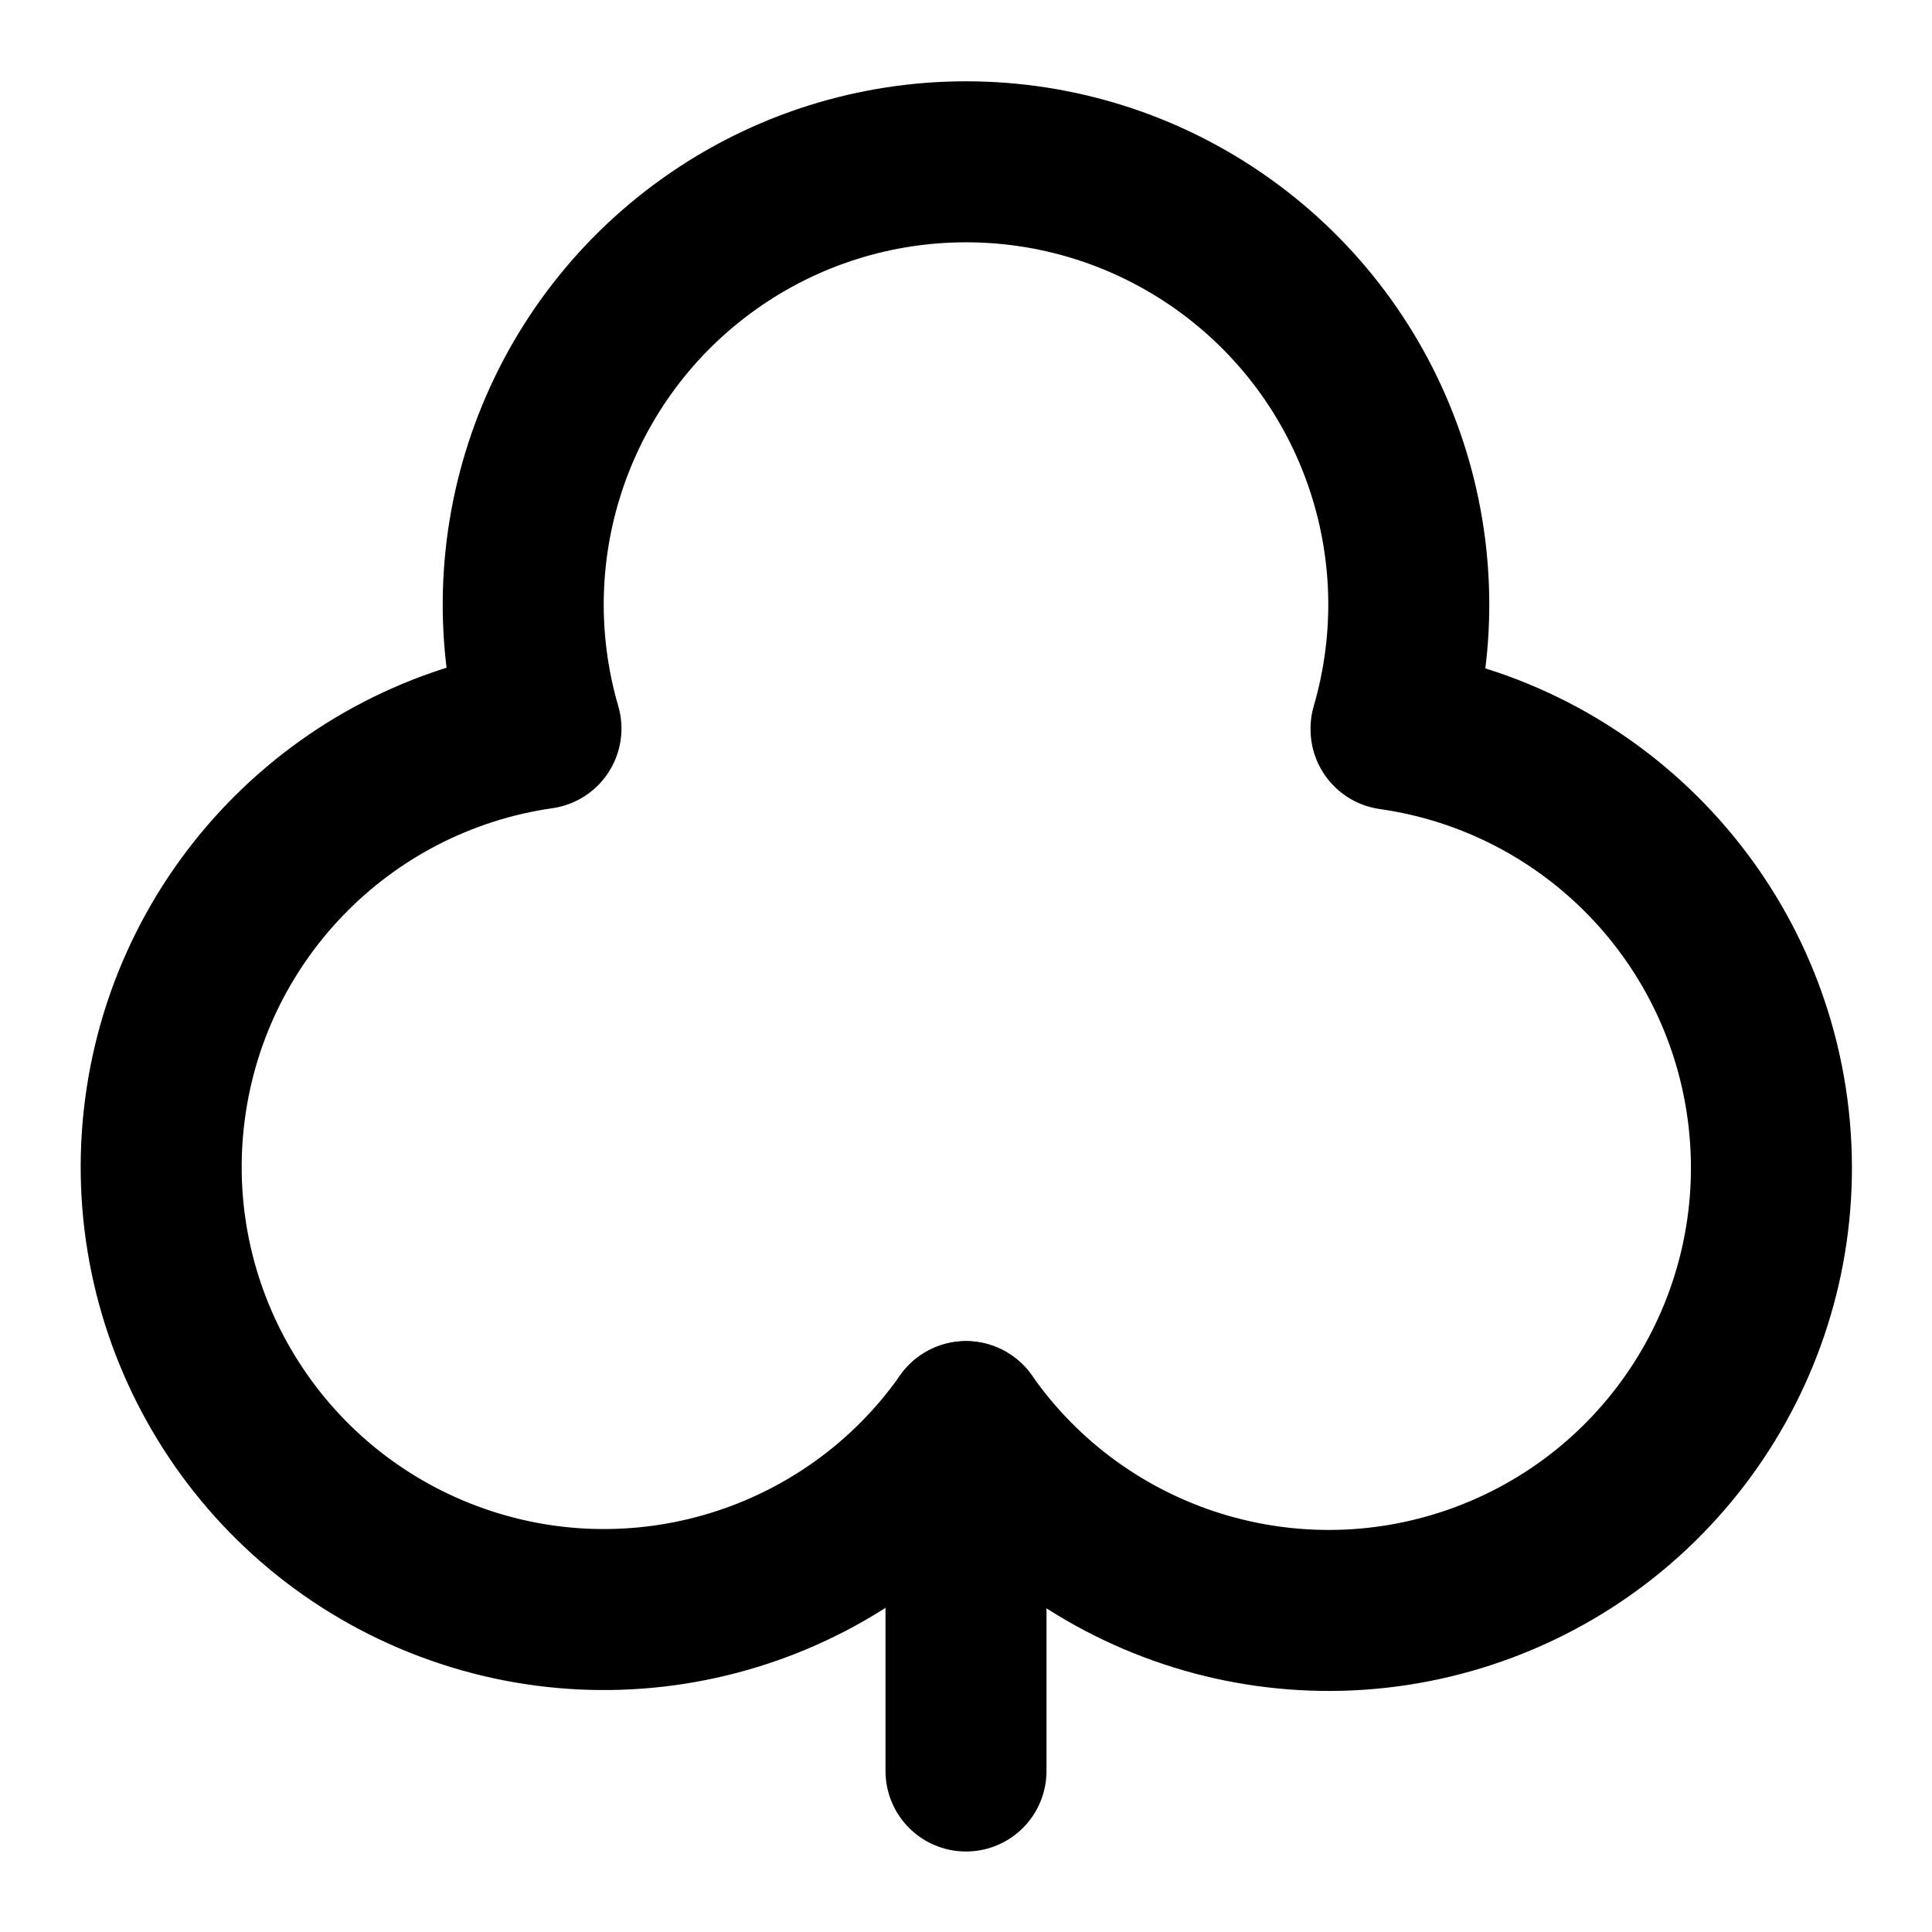
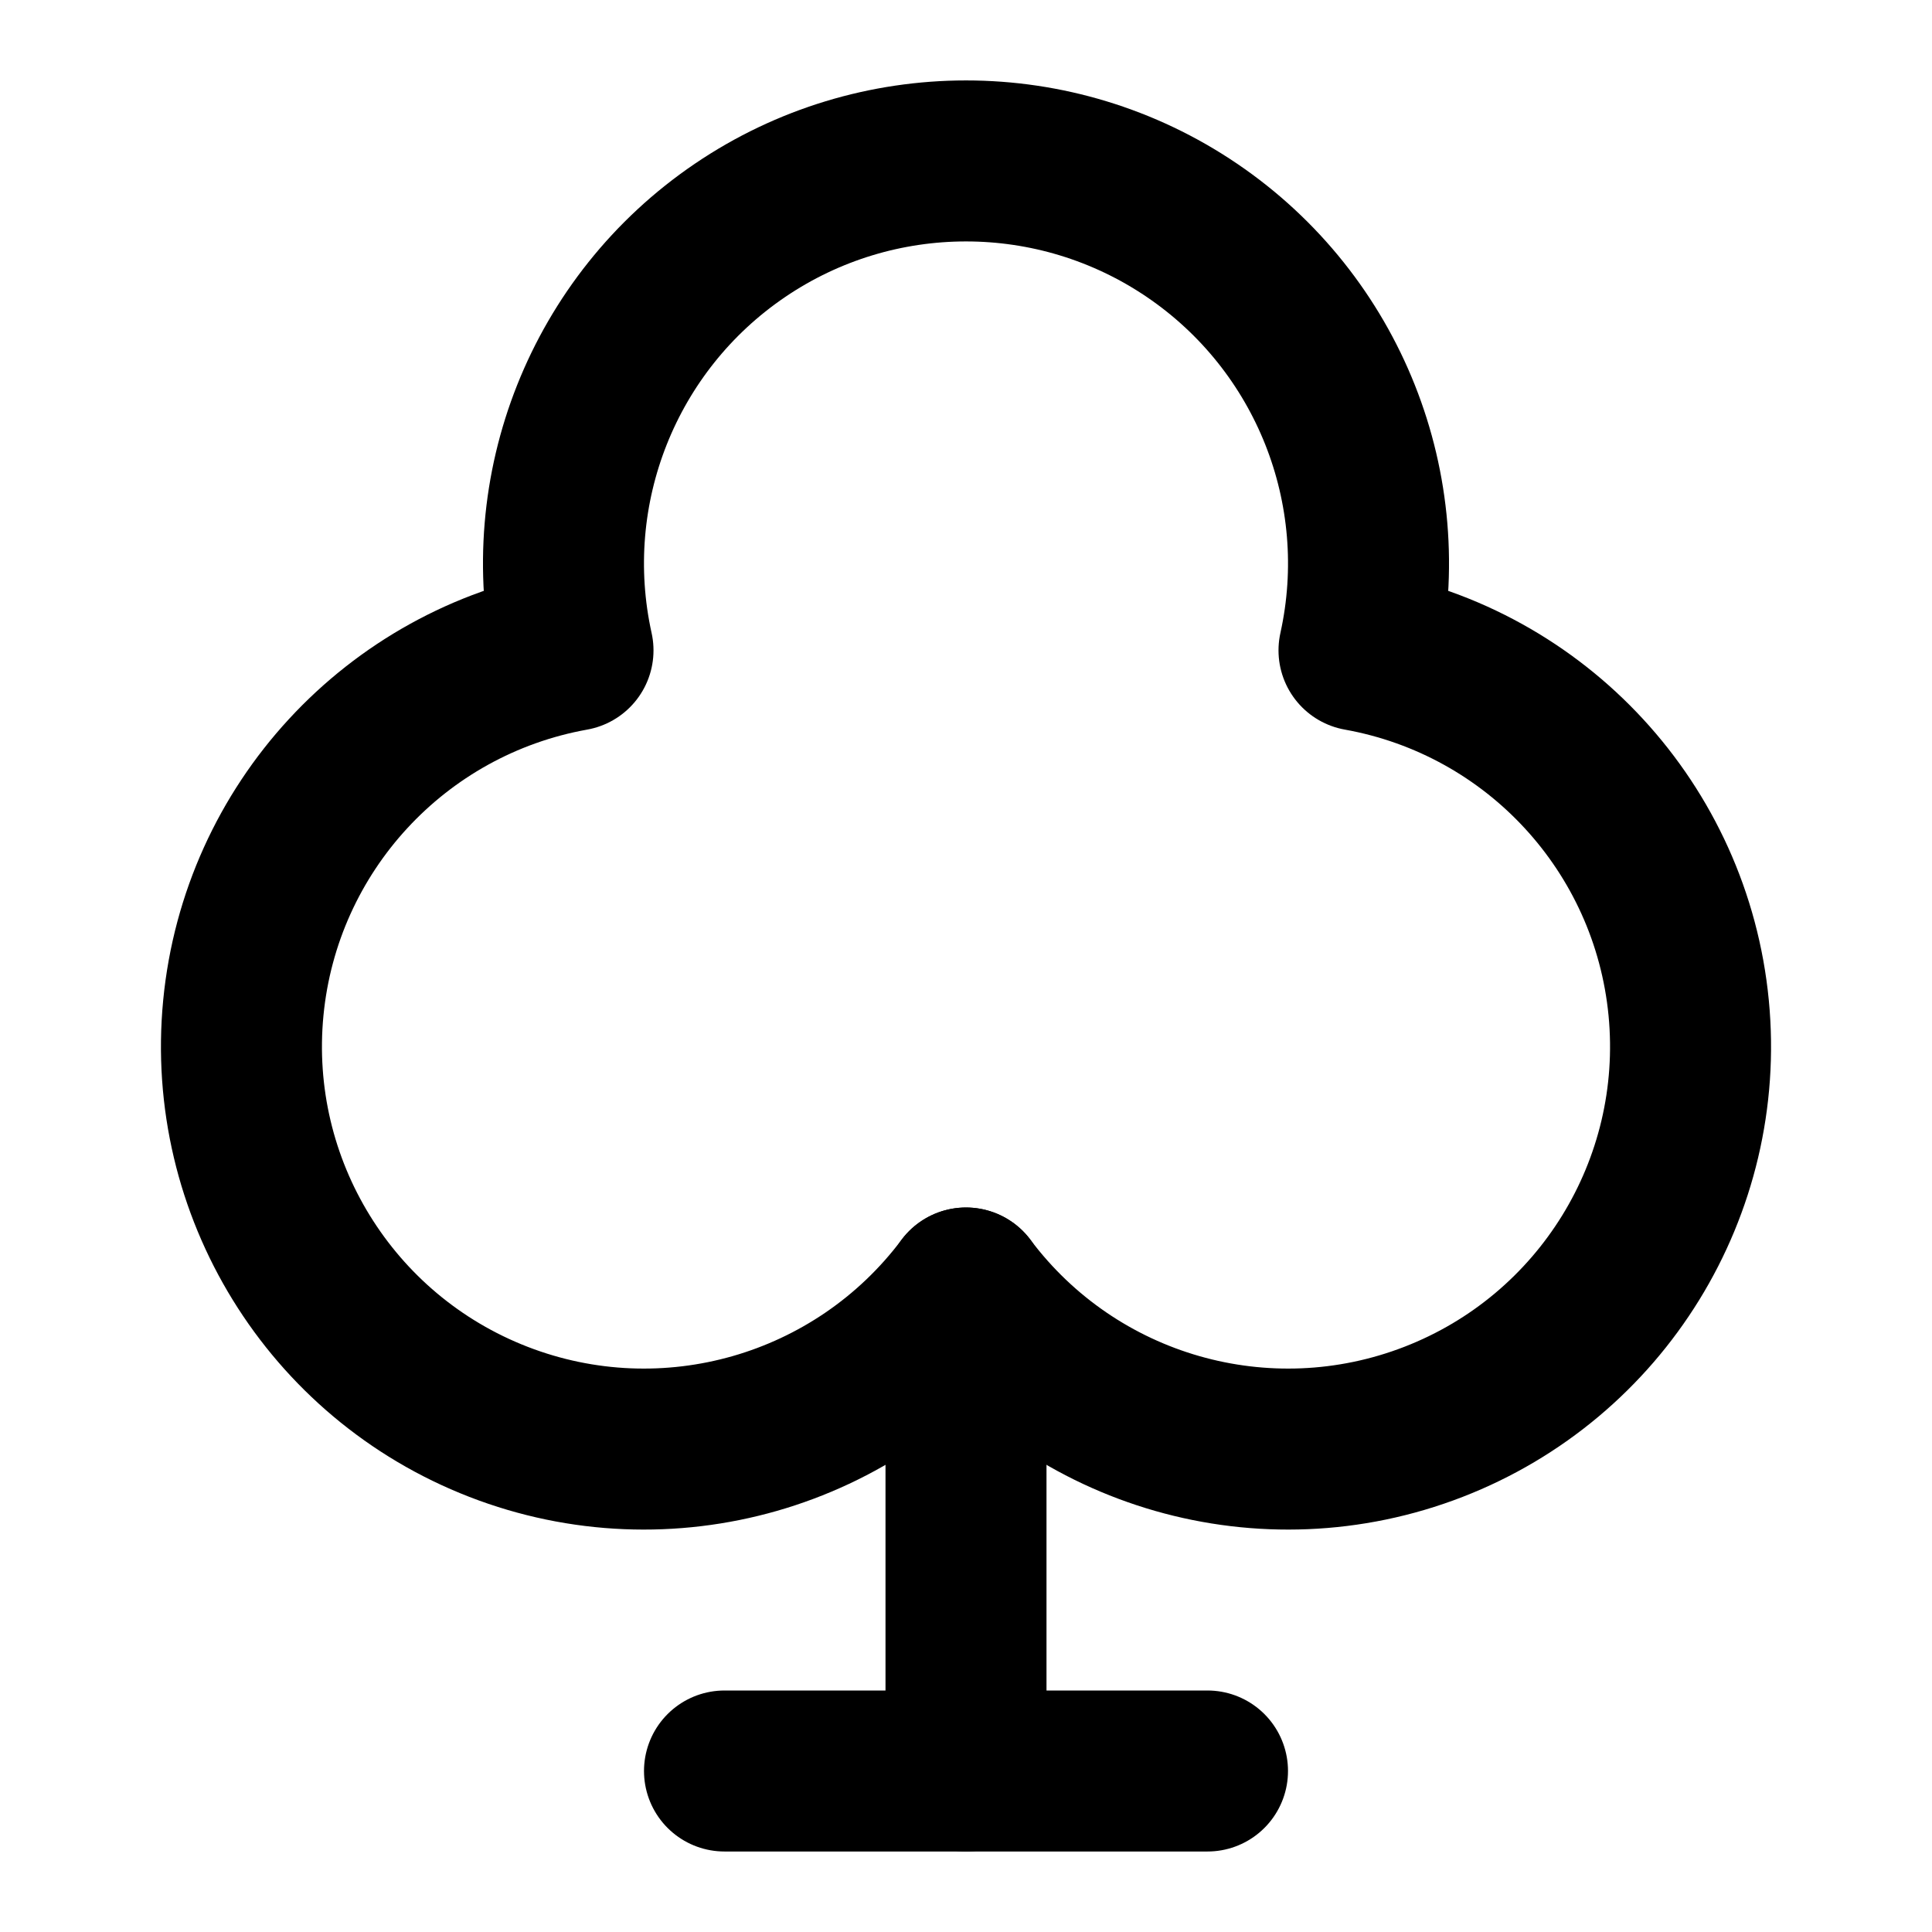
<svg xmlns="http://www.w3.org/2000/svg" width="24" height="24" viewBox="0 0 24 24" fill="none" stroke="currentColor" stroke-width="2" stroke-linecap="round" stroke-linejoin="round">
-   <path d="M17.28 9.05a5.5 5.5 0 1 0-10.56 0A5.5 5.5 0 1 0 12 17.66a5.5 5.5 0 1 0 5.28-8.6Z" />
-   <path d="M12 17.66L12 22" />
+   <path d="M12 16a5 5 0 1 0 4.882-7.921 5 5 0 1 0-9.764 0A5 5 0 1 0 12 16" />
+   <path d="M12 16v6" />
+   <path d="M9 22h6" />
</svg>
